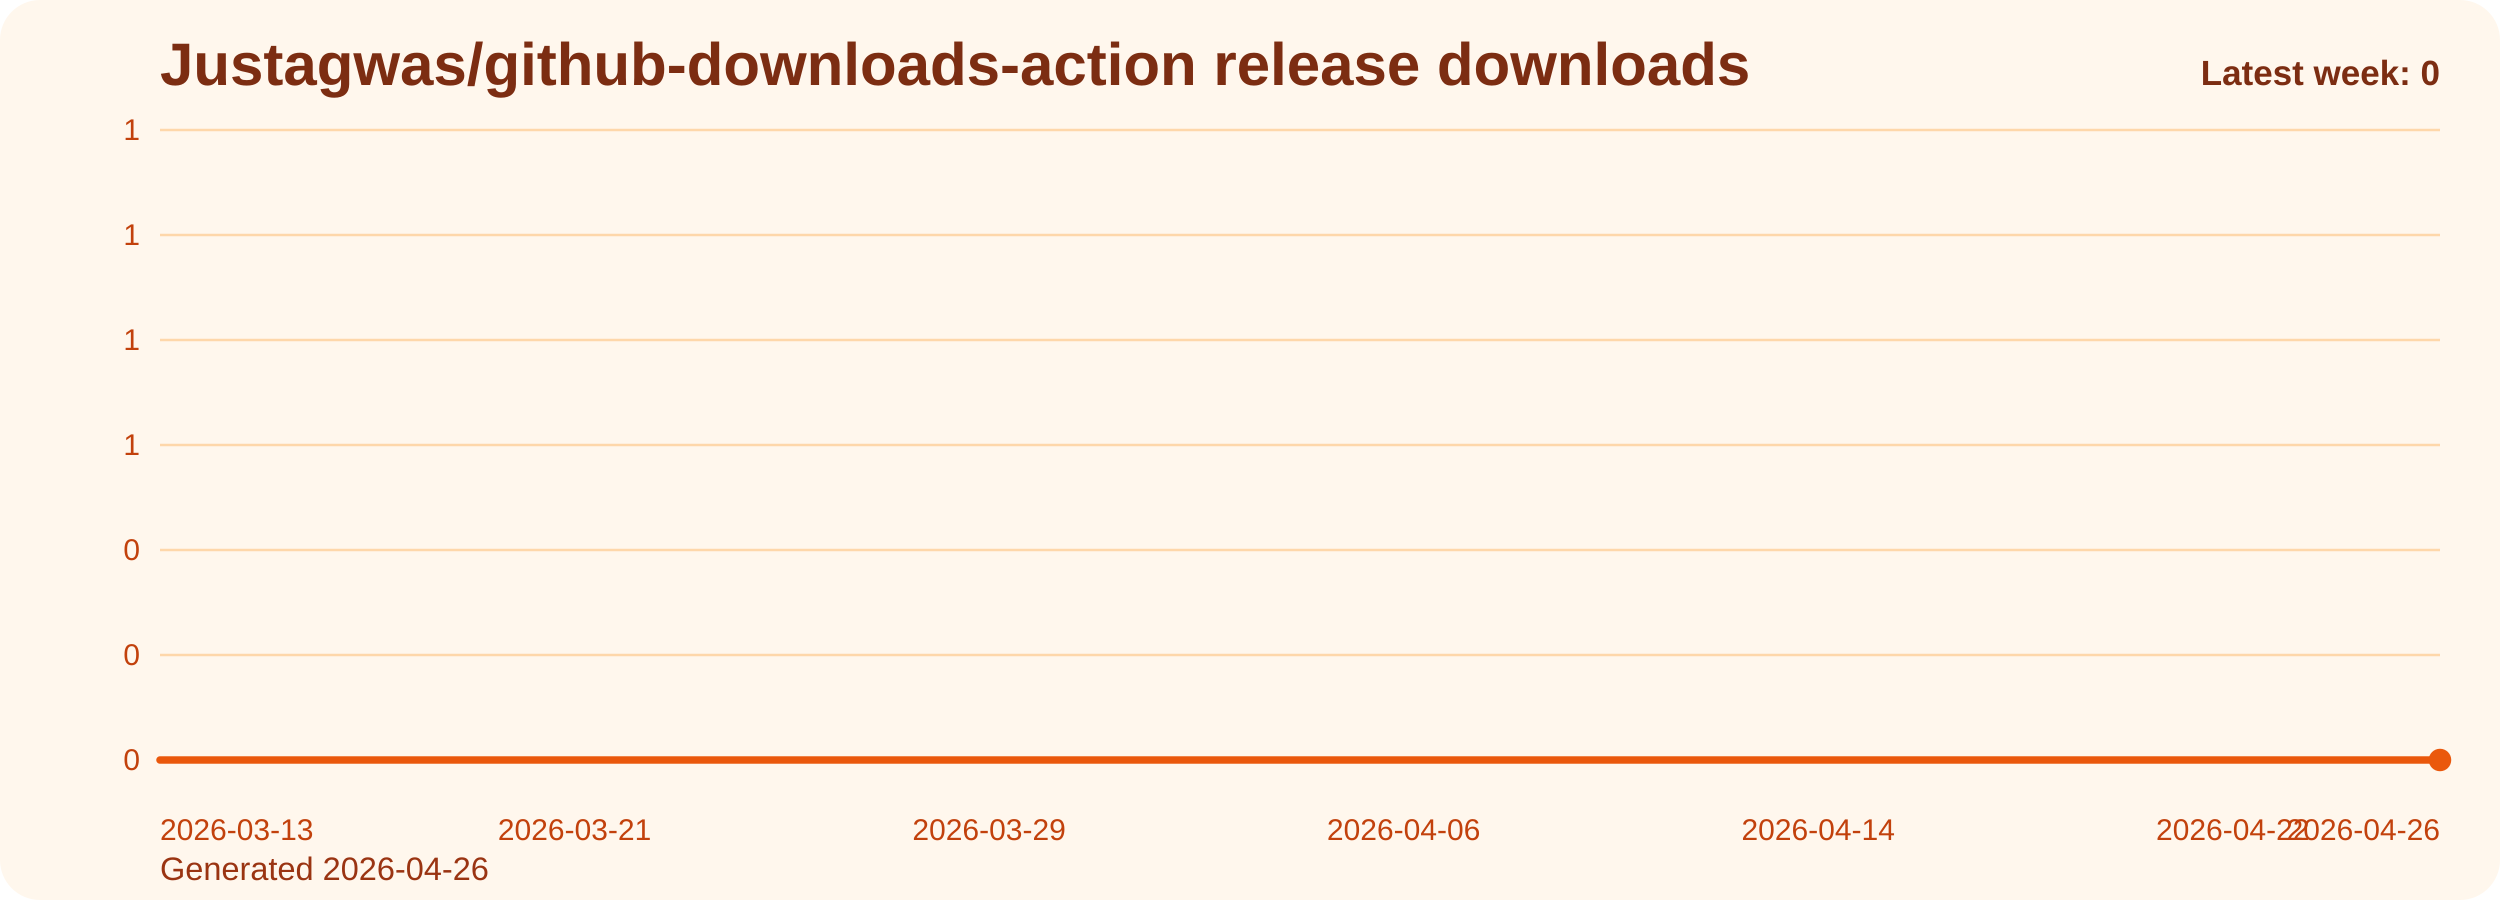
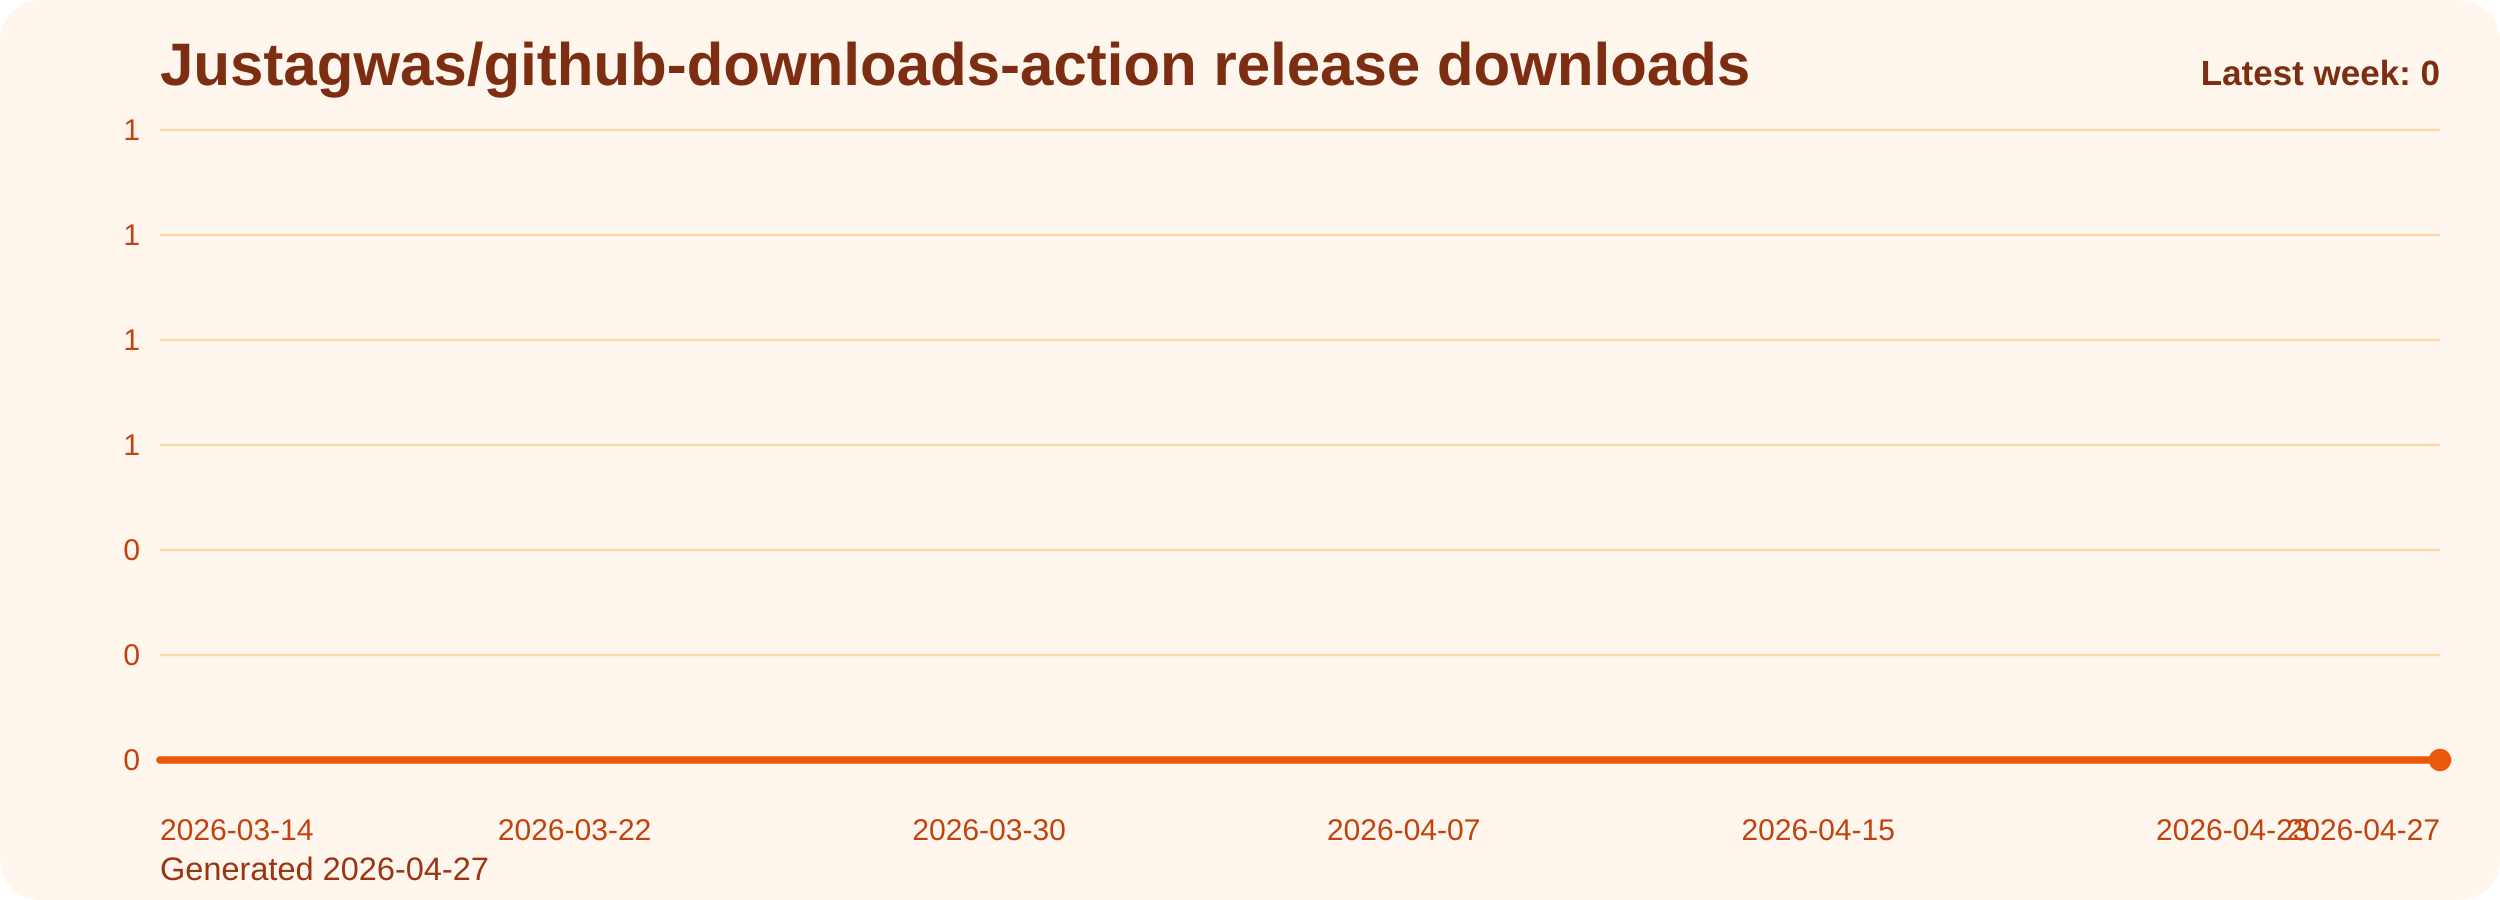
<svg xmlns="http://www.w3.org/2000/svg" viewBox="0 0 1000 360" role="img" aria-label="Justagwas/github-downloads-action release downloads chart">
  <defs>
    <linearGradient id="fill-weekly-orange" x1="0" y1="0" x2="0" y2="1">
      <stop offset="0%" stop-color="#f97316" stop-opacity="0.32" />
      <stop offset="100%" stop-color="#f97316" stop-opacity="0.05" />
    </linearGradient>
    <style>
      .bg { fill: #fff7ed; }
      .title { font: 700 24px Arial, sans-serif; fill: #7c2d12; }
      .sub { font: 400 13px Arial, sans-serif; fill: #9a3412; }
      .grid { stroke: #fed7aa; stroke-width: 1; }
      .axis { font: 400 12px Arial, sans-serif; fill: #c2410c; }
      .line { fill: none; stroke: #ea580c; stroke-width: 3; stroke-linecap: round; stroke-linejoin: round; }
      .dot { fill: #ea580c; }
      .value { font: 600 11px Arial, sans-serif; fill: #9a3412; }
      .latest { font: 700 14px Arial, sans-serif; fill: #7c2d12; }
    </style>
  </defs>
  <rect class="bg" x="0" y="0" width="1000" height="360" rx="16" />
  <text class="title" x="64" y="34">Justagwas/github-downloads-action release downloads</text>
-   <text class="sub" x="64" y="352">Generated 2026-04-26</text>
+   <text class="sub" x="64" y="352">Generated 2026-04-27</text>
  <line x1="64" y1="52.00" x2="976" y2="52.00" class="grid" />
  <text x="56" y="56.00" text-anchor="end" class="axis">1</text>
  <line x1="64" y1="94.00" x2="976" y2="94.00" class="grid" />
  <text x="56" y="98.00" text-anchor="end" class="axis">1</text>
  <line x1="64" y1="136.00" x2="976" y2="136.00" class="grid" />
  <text x="56" y="140.00" text-anchor="end" class="axis">1</text>
  <line x1="64" y1="178.00" x2="976" y2="178.00" class="grid" />
  <text x="56" y="182.00" text-anchor="end" class="axis">1</text>
  <line x1="64" y1="220.00" x2="976" y2="220.00" class="grid" />
  <text x="56" y="224.00" text-anchor="end" class="axis">0</text>
  <line x1="64" y1="262.00" x2="976" y2="262.00" class="grid" />
  <text x="56" y="266.00" text-anchor="end" class="axis">0</text>
  <line x1="64" y1="304.00" x2="976" y2="304.00" class="grid" />
  <text x="56" y="308.00" text-anchor="end" class="axis">0</text>
  <path d="M 64.00 304 L 64.00 304.00 L 84.73 304.00 L 105.45 304.00 L 126.18 304.00 L 146.91 304.00 L 167.64 304.00 L 188.36 304.00 L 209.09 304.00 L 229.82 304.00 L 250.55 304.00 L 271.27 304.00 L 292.00 304.00 L 312.73 304.00 L 333.45 304.00 L 354.18 304.00 L 374.91 304.00 L 395.64 304.00 L 416.36 304.00 L 437.09 304.00 L 457.82 304.00 L 478.55 304.00 L 499.27 304.00 L 520.00 304.00 L 540.73 304.00 L 561.45 304.00 L 582.18 304.00 L 602.91 304.00 L 623.64 304.00 L 644.36 304.00 L 665.09 304.00 L 685.82 304.00 L 706.55 304.00 L 727.27 304.00 L 748.00 304.00 L 768.73 304.00 L 789.45 304.00 L 810.18 304.00 L 830.91 304.00 L 851.64 304.00 L 872.36 304.00 L 893.09 304.00 L 913.82 304.00 L 934.55 304.00 L 955.27 304.00 L 976.00 304.00 L 976.00 304 Z" fill="url(#fill-weekly-orange)" />
  <polyline class="line" points="64.00,304.00 84.73,304.00 105.45,304.00 126.18,304.00 146.91,304.00 167.64,304.00 188.36,304.00 209.09,304.00 229.82,304.00 250.55,304.00 271.27,304.00 292.00,304.00 312.73,304.00 333.45,304.00 354.18,304.00 374.91,304.00 395.64,304.00 416.36,304.00 437.09,304.00 457.82,304.00 478.55,304.00 499.27,304.00 520.00,304.00 540.73,304.00 561.45,304.00 582.18,304.00 602.91,304.00 623.64,304.00 644.36,304.00 665.09,304.00 685.82,304.00 706.55,304.00 727.27,304.00 748.00,304.00 768.73,304.00 789.45,304.00 810.18,304.00 830.91,304.00 851.64,304.00 872.36,304.00 893.09,304.00 913.82,304.00 934.55,304.00 955.27,304.00 976.00,304.00" />
  <circle class="dot" cx="976.00" cy="304.00" r="4.5" />
-   <text class="axis" x="64.00" y="336" text-anchor="start">2026-03-13</text>
-   <text class="axis" x="229.82" y="336" text-anchor="middle">2026-03-21</text>
-   <text class="axis" x="395.64" y="336" text-anchor="middle">2026-03-29</text>
-   <text class="axis" x="561.45" y="336" text-anchor="middle">2026-04-06</text>
-   <text class="axis" x="727.27" y="336" text-anchor="middle">2026-04-14</text>
-   <text class="axis" x="893.09" y="336" text-anchor="middle">2026-04-22</text>
-   <text class="axis" x="976.00" y="336" text-anchor="end">2026-04-26</text>
+   <text class="axis" x="64.00" y="336" text-anchor="start">2026-03-14</text>
+   <text class="axis" x="229.82" y="336" text-anchor="middle">2026-03-22</text>
+   <text class="axis" x="395.64" y="336" text-anchor="middle">2026-03-30</text>
+   <text class="axis" x="561.45" y="336" text-anchor="middle">2026-04-07</text>
+   <text class="axis" x="727.27" y="336" text-anchor="middle">2026-04-15</text>
+   <text class="axis" x="893.09" y="336" text-anchor="middle">2026-04-23</text>
+   <text class="axis" x="976.00" y="336" text-anchor="end">2026-04-27</text>
  <text class="latest" x="976" y="34" text-anchor="end">Latest week: 0</text>
</svg>
